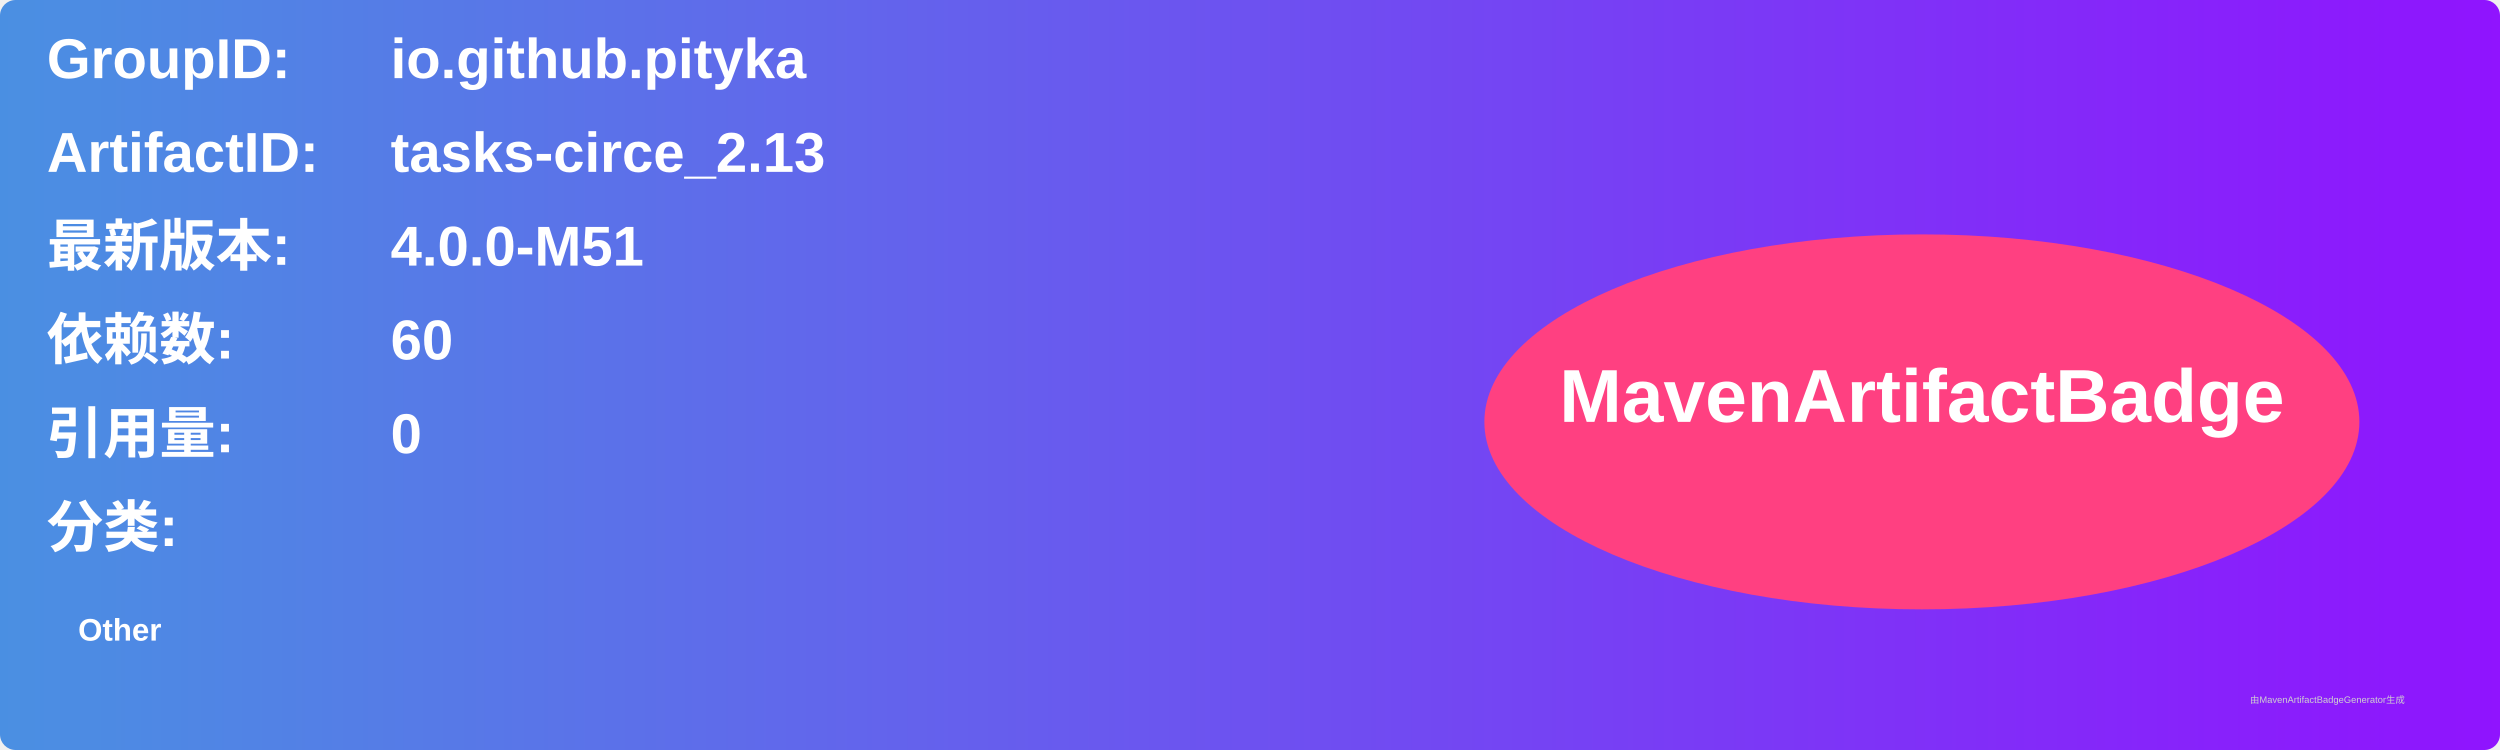
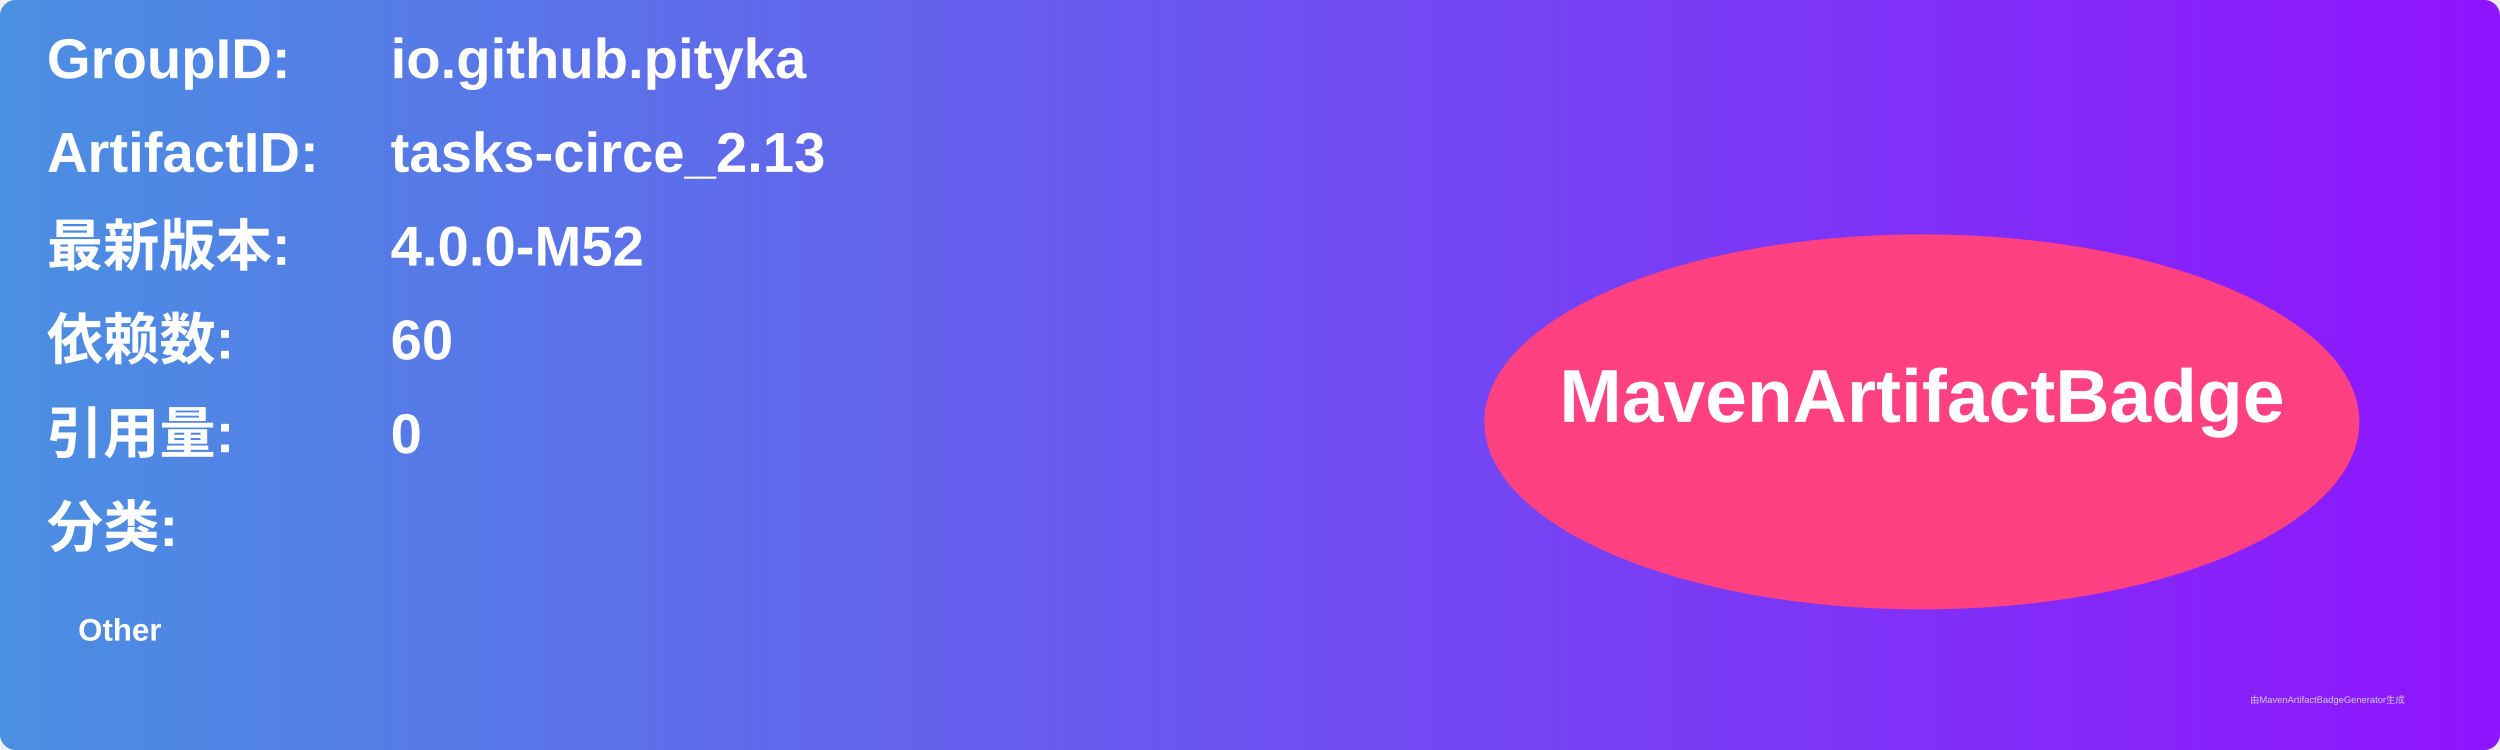
<svg xmlns="http://www.w3.org/2000/svg" width="800" height="240" viewBox="0 0 800 240">
  <linearGradient id="grad" x1="0%" y1="0%" x2="100%" y2="0%">
    <stop offset="0%" stop-color="#4a90e2" />
    <stop offset="100%" stop-color="#9013fe" />
  </linearGradient>
  <rect width="100%" height="100%" rx="5" ry="5" fill="url(#grad)" />
  <g transform="translate(15, 15)">
    <text x="0" y="10" font-family="Arial" font-size="18" fill="white" font-weight="bold" width="260">GroupID:</text>
    <text x="110" y="10" font-family="Arial" font-size="18" fill="white" font-weight="bold" width="460">io.github.pityka</text>
    <text x="0" y="40" font-family="Arial" font-size="18" fill="white" font-weight="bold" width="260">ArtifactID:</text>
    <text x="110" y="40" font-family="Arial" font-size="18" fill="white" font-weight="bold" width="460">tasks-circe_2.13</text>
    <text x="0" y="70" font-family="Arial" font-size="18" fill="white" font-weight="bold">最新版本:</text>
    <text x="110" y="70" font-family="Arial" font-size="18" fill="white" font-weight="bold">
-       <tspan font-weight="bold">4.0.0-M51</tspan>
+       <tspan font-weight="bold">4.0.0-M52</tspan>
    </text>
    <text x="0" y="100" font-family="Arial" font-size="18" fill="white" font-weight="bold">依赖数: </text>
    <text x="110" y="100" font-family="Arial" font-size="18" fill="white">
      <tspan font-weight="bold">60</tspan>
    </text>
    <text x="0" y="130" font-family="Arial" font-size="18" fill="white" font-weight="bold">引用量: </text>
    <text x="110" y="130" font-family="Arial" font-size="18" fill="white">
      <tspan font-weight="bold">0</tspan>
    </text>
    <text x="0" y="160" font-family="Arial" font-size="18" fill="white" font-weight="bold">分类:</text>
    <text x="10" y="190" font-family="Arial" font-size="10" fill="white">
      <tspan font-weight="bold">Other</tspan>
    </text>
    <ellipse cx="600" cy="120" rx="140" ry="60" fill="#ff4081" />
    <text x="600" y="120" text-anchor="middle" font-family="Arial" font-size="24" fill="white" font-weight="bold">MavenArtifactBadge</text>
  </g>
  <text x="720" y="225" font-family="Arial" font-size="3" fill="#d0d0d0">由MavenArtifactBadgeGenerator生成</text>
</svg>
